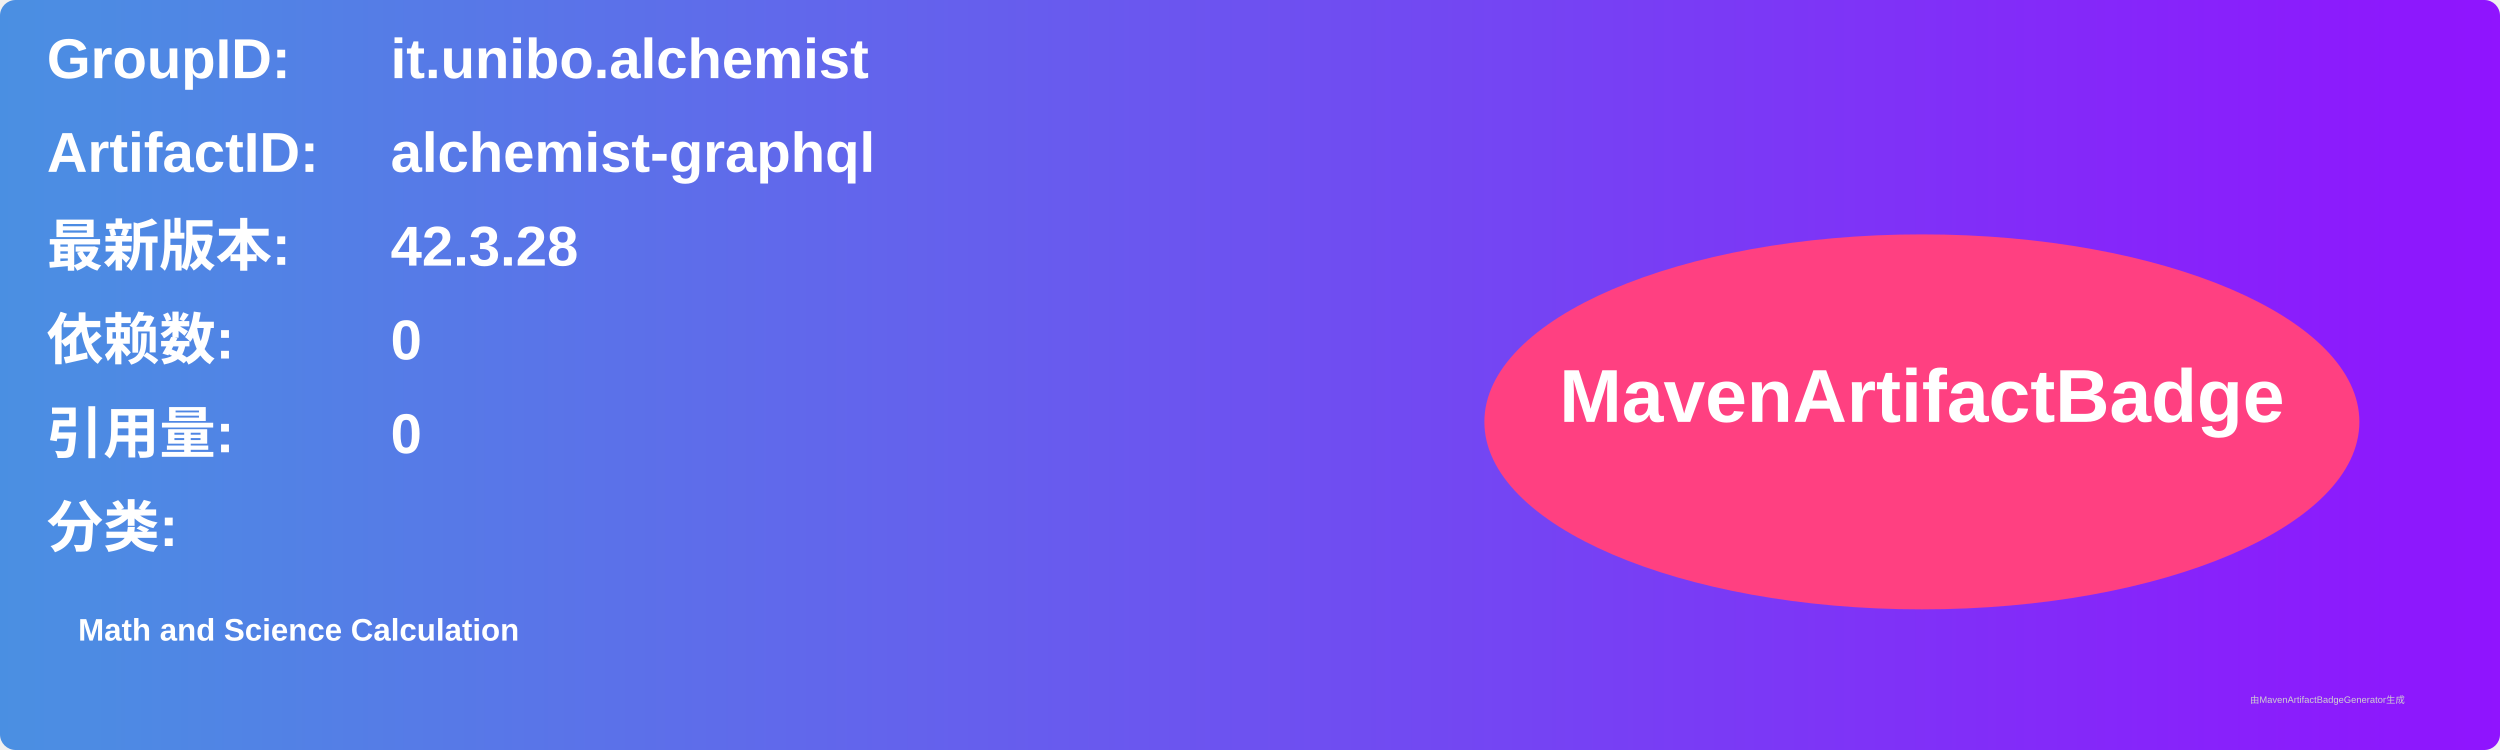
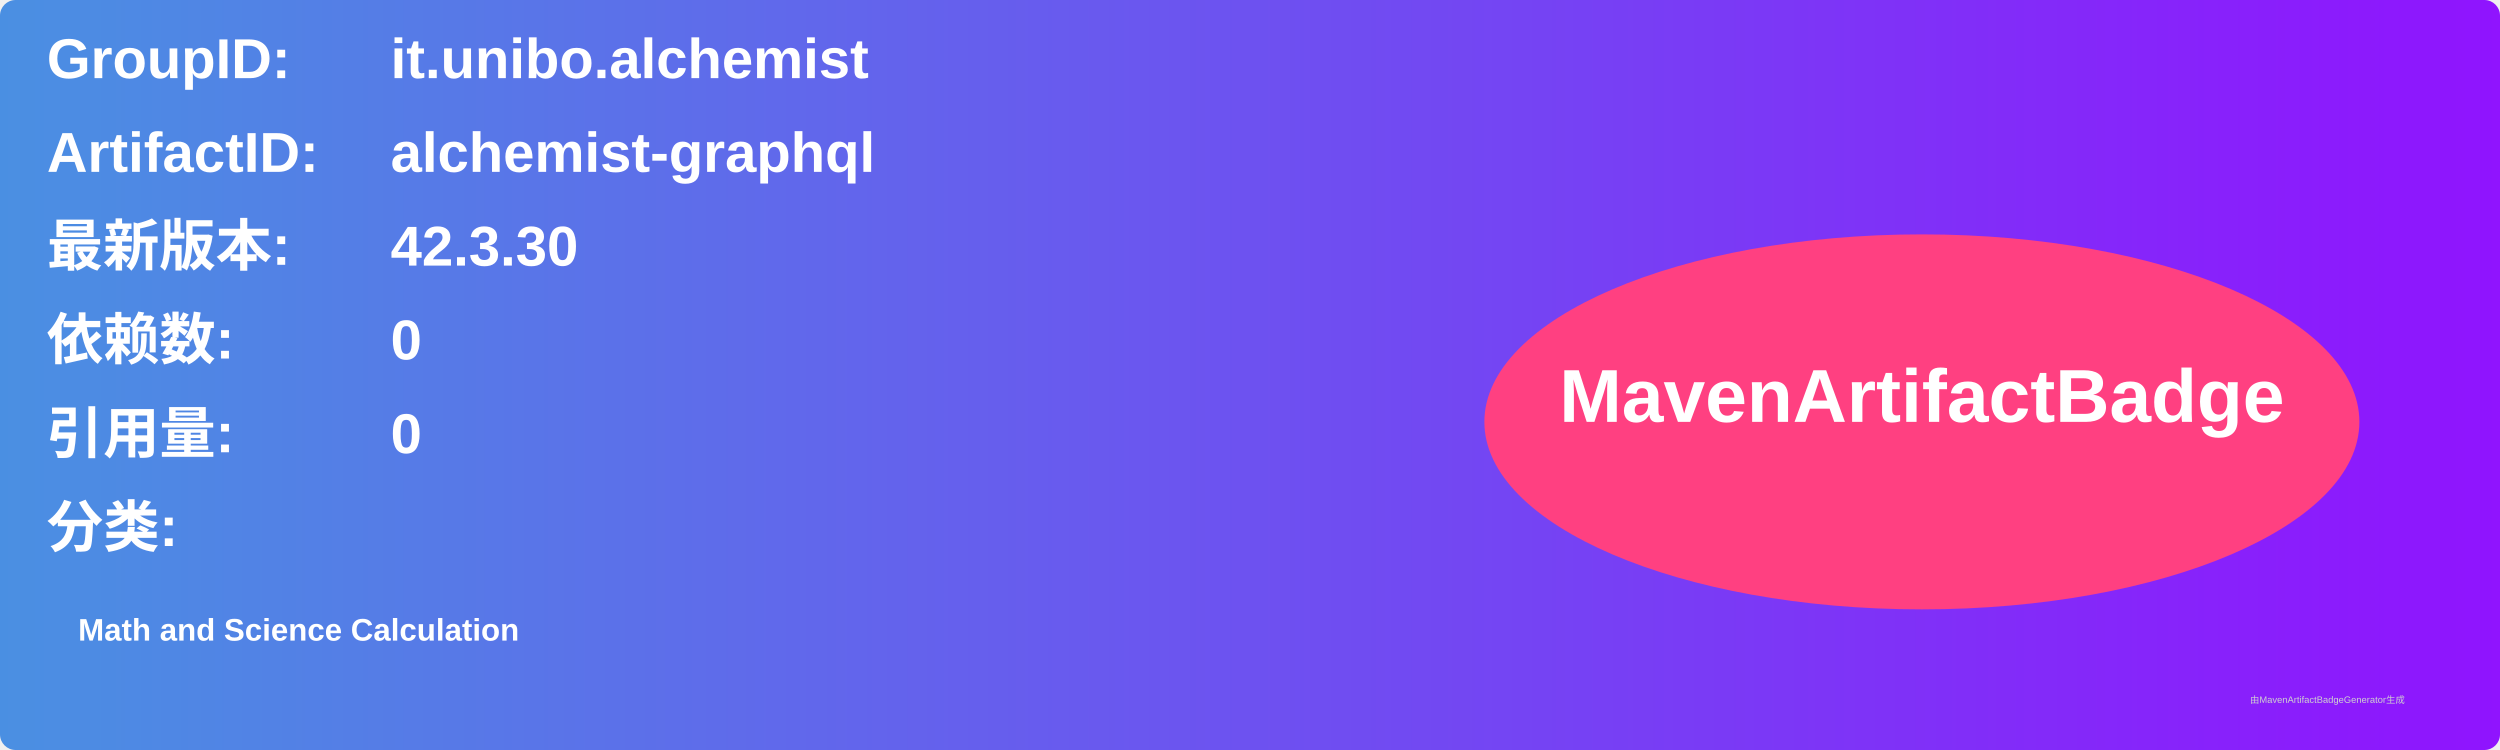
<svg xmlns="http://www.w3.org/2000/svg" width="800" height="240" viewBox="0 0 800 240">
  <linearGradient id="grad" x1="0%" y1="0%" x2="100%" y2="0%">
    <stop offset="0%" stop-color="#4a90e2" />
    <stop offset="100%" stop-color="#9013fe" />
  </linearGradient>
  <rect width="100%" height="100%" rx="5" ry="5" fill="url(#grad)" />
  <g transform="translate(15, 15)">
    <text x="0" y="10" font-family="Arial" font-size="18" fill="white" font-weight="bold" width="260">GroupID:</text>
    <text x="110" y="10" font-family="Arial" font-size="18" fill="white" font-weight="bold" width="460">it.unibo.alchemist</text>
    <text x="0" y="40" font-family="Arial" font-size="18" fill="white" font-weight="bold" width="260">ArtifactID:</text>
    <text x="110" y="40" font-family="Arial" font-size="18" fill="white" font-weight="bold" width="460">alchemist-graphql</text>
    <text x="0" y="70" font-family="Arial" font-size="18" fill="white" font-weight="bold">最新版本:</text>
    <text x="110" y="70" font-family="Arial" font-size="18" fill="white" font-weight="bold">
-       <tspan font-weight="bold">42.3.28</tspan>
+       <tspan font-weight="bold">42.3.30</tspan>
    </text>
    <text x="0" y="100" font-family="Arial" font-size="18" fill="white" font-weight="bold">依赖数: </text>
    <text x="110" y="100" font-family="Arial" font-size="18" fill="white">
      <tspan font-weight="bold">0</tspan>
    </text>
    <text x="0" y="130" font-family="Arial" font-size="18" fill="white" font-weight="bold">引用量: </text>
    <text x="110" y="130" font-family="Arial" font-size="18" fill="white">
      <tspan font-weight="bold">0</tspan>
    </text>
    <text x="0" y="160" font-family="Arial" font-size="18" fill="white" font-weight="bold">分类:</text>
    <text x="10" y="190" font-family="Arial" font-size="10" fill="white">
      <tspan font-weight="bold">Math and Science Calculation</tspan>
    </text>
    <ellipse cx="600" cy="120" rx="140" ry="60" fill="#ff4081" />
    <text x="600" y="120" text-anchor="middle" font-family="Arial" font-size="24" fill="white" font-weight="bold">MavenArtifactBadge</text>
  </g>
  <text x="720" y="225" font-family="Arial" font-size="3" fill="#d0d0d0">由MavenArtifactBadgeGenerator生成</text>
</svg>
